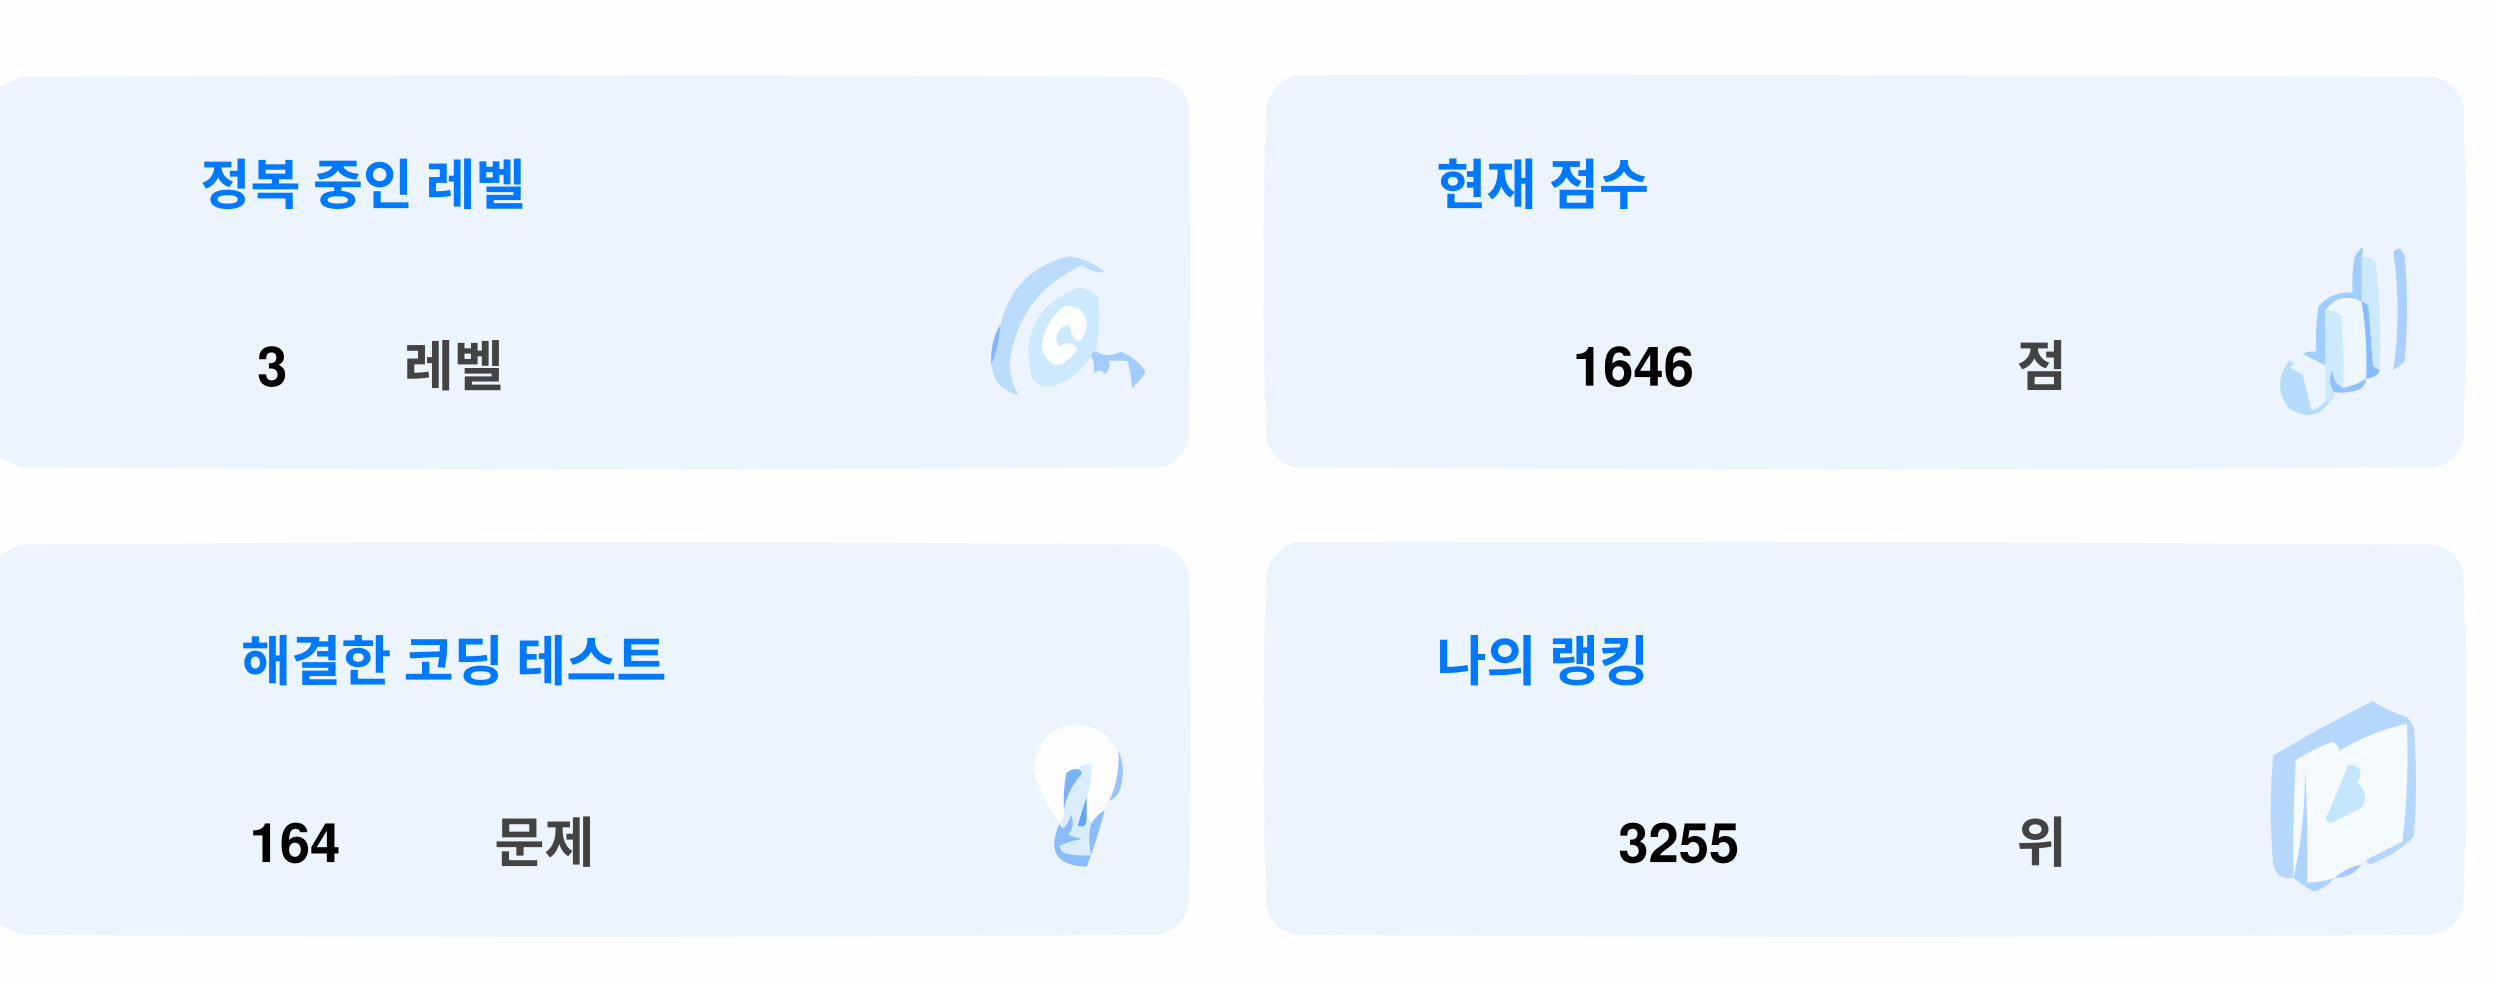
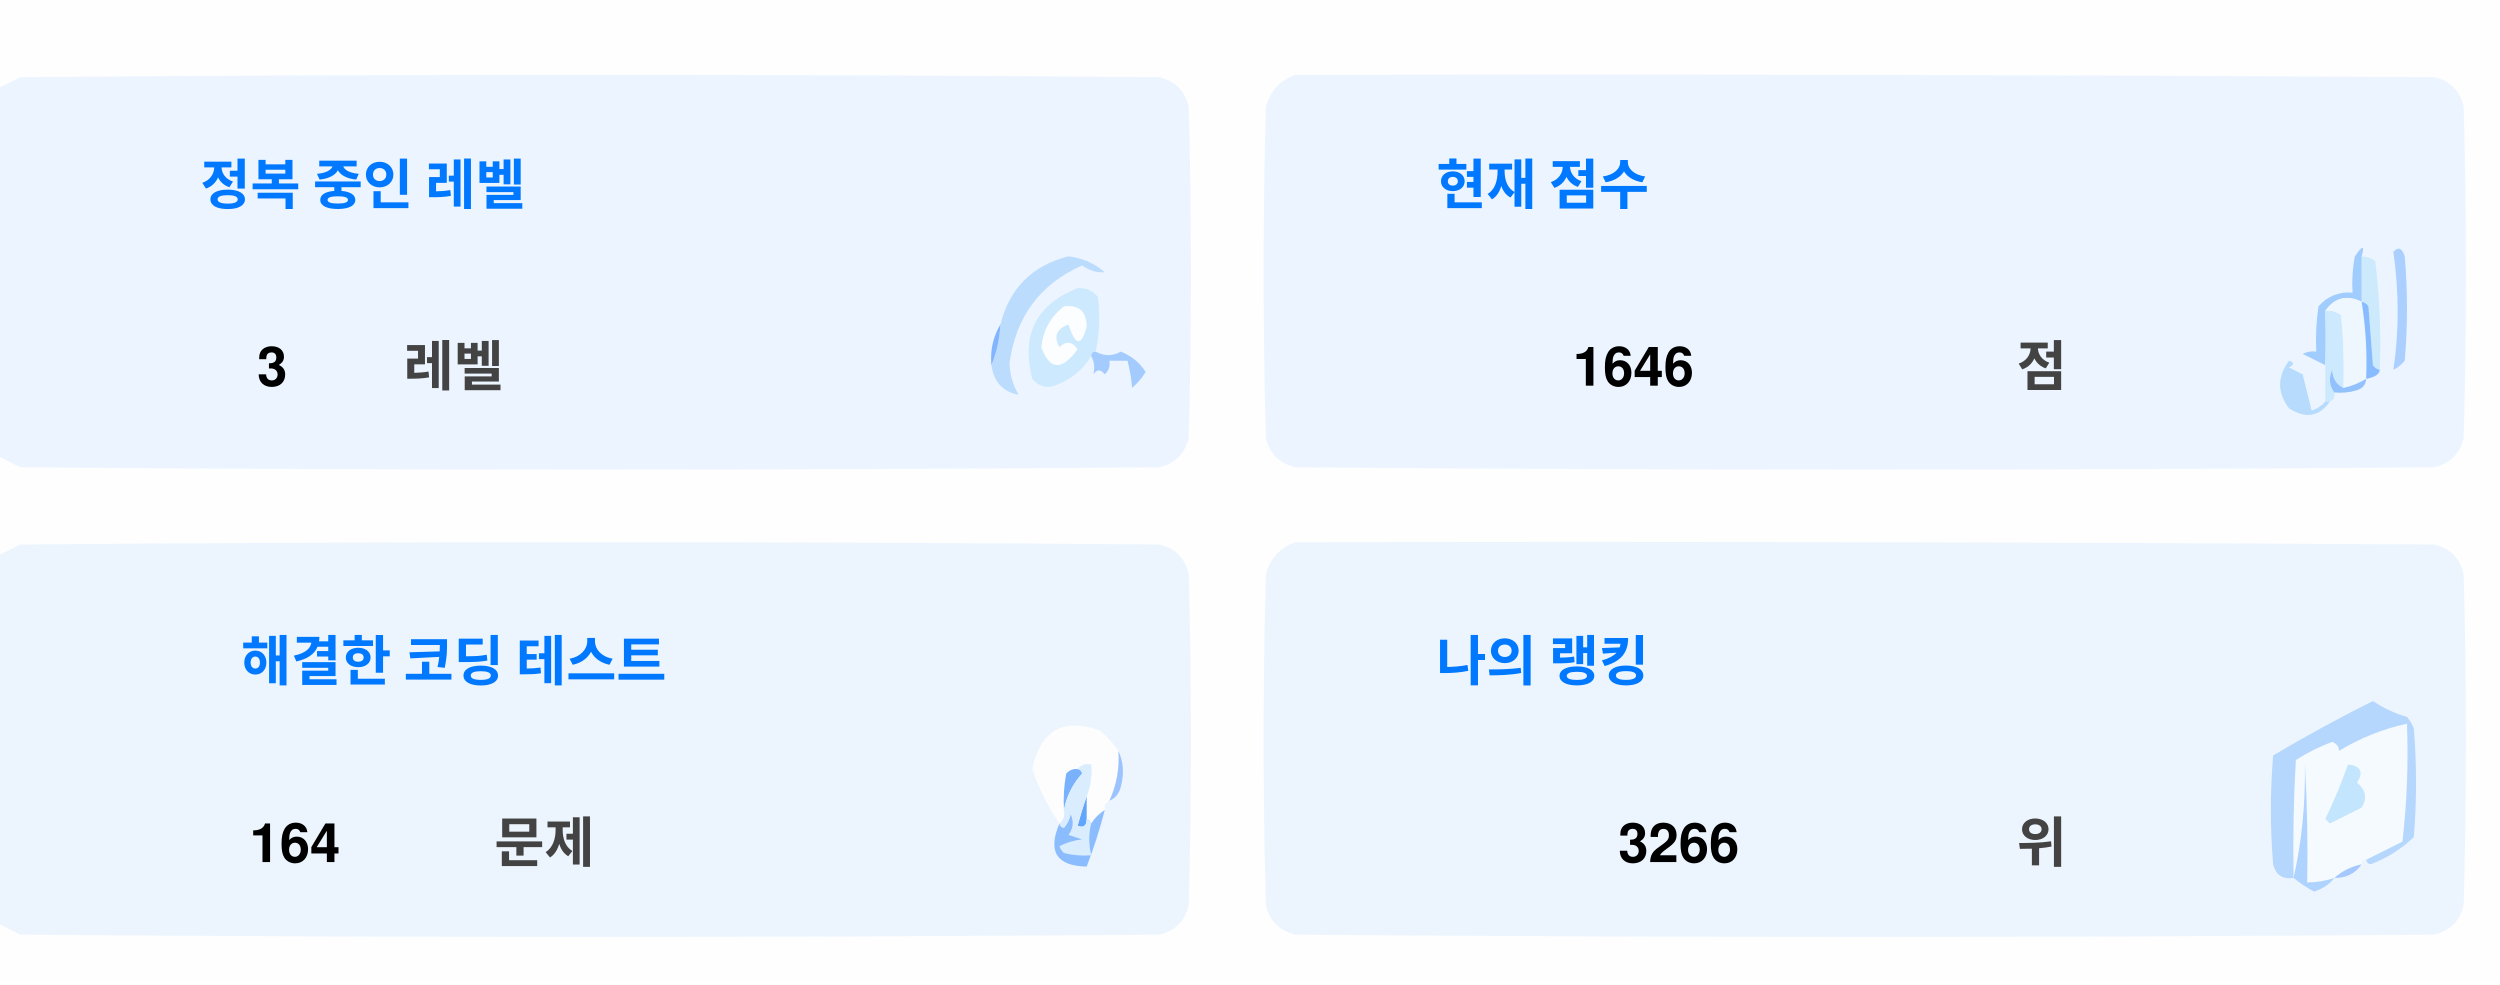
<svg xmlns="http://www.w3.org/2000/svg" version="1.1" width="551px" height="217px" style="shape-rendering:geometricPrecision; text-rendering:geometricPrecision; image-rendering:optimizeQuality; fill-rule:evenodd; clip-rule:evenodd">
  <style>.title {fill: #434343;font-size: 1rem;line-height: 1.5rem;font-weight: bold;font-family: -apple-system, BlinkMacSystemFont, Segoe UI, Helvetica, Arial, sans-serif, Apple Color Emoji, Segoe UI Emoji;}.desc {fill: #434343;font-size: 2.5rem;font-weight: bold;line-height: 1.5rem;font-family: -apple-system, BlinkMacSystemFont, Segoe UI, Helvetica, Arial, sans-serif, Apple Color Emoji, Segoe UI Emoji;}.desc-2 {fill: #434343;font-size: 1rem;font-weight: bold;line-height: 1.5rem;font-family: -apple-system, BlinkMacSystemFont, Segoe UI, Helvetica, Arial, sans-serif, Apple Color Emoji, Segoe UI Emoji;}.text, .desc {animation: twinkling 4s ease-in-out infinite;}@keyframes twinkling {40% { opacity: 1; }50% { opacity: 0.5; }60% { opacity: 1; }70% { opacity: 0.5; }80% { opacity: 1; }}</style>
  <g>
    <path style="opacity:1" fill="#fefefe" d="M -0.5,-0.5 C 183.167,-0.5 366.833,-0.5 550.5,-0.5C 550.5,71.833 550.5,144.167 550.5,216.5C 366.833,216.5 183.167,216.5 -0.5,216.5C -0.5,212.167 -0.5,207.833 -0.5,203.5C 1.14,204.32 2.807,205.153 4.5,206C 88.167,206.667 171.833,206.667 255.5,206C 259,205.167 261.167,203 262,199.5C 262.667,175.167 262.667,150.833 262,126.5C 261.167,123 259,120.833 255.5,120C 171.833,119.333 88.167,119.333 4.5,120C 2.807,120.847 1.14,121.68 -0.5,122.5C -0.5,115.167 -0.5,107.833 -0.5,100.5C 1.14,101.32 2.807,102.153 4.5,103C 88.167,103.667 171.833,103.667 255.5,103C 259,102.167 261.167,100 262,96.5C 262.667,72.167 262.667,47.833 262,23.5C 261.167,20 259,17.833 255.5,17C 171.833,16.333 88.167,16.333 4.5,17C 2.807,17.847 1.14,18.68 -0.5,19.5C -0.5,12.833 -0.5,6.167 -0.5,-0.5 Z" />
  </g>
  <g>
    <path style="opacity:1" fill="#ecf5ff" d="M -0.5,100.5 C -0.5,73.5 -0.5,46.5 -0.5,19.5C 1.14,18.68 2.807,17.847 4.5,17C 88.167,16.333 171.833,16.333 255.5,17C 259,17.833 261.167,20 262,23.5C 262.667,47.833 262.667,72.167 262,96.5C 261.167,100 259,102.167 255.5,103C 171.833,103.667 88.167,103.667 4.5,103C 2.807,102.153 1.14,101.32 -0.5,100.5 Z" />
  </g>
  <g>
    <path style="opacity:1" fill="#ecf5ff" d="M 285.5,16.5 C 369.167,16.333 452.834,16.5 536.5,17C 540,17.833 542.167,20 543,23.5C 543.667,47.833 543.667,72.167 543,96.5C 542.167,100 540,102.167 536.5,103C 452.833,103.667 369.167,103.667 285.5,103C 282,102.167 279.833,100 279,96.5C 278.333,72.167 278.333,47.833 279,23.5C 280.018,19.985 282.185,17.652 285.5,16.5 Z" />
  </g>
  <g>
    <path style="opacity:1" fill="#cdeafd" d="M 520.5,56.5 C 521.583,56.539 522.583,56.873 523.5,57.5C 524.498,65.472 524.831,73.472 524.5,81.5C 523.883,81.389 523.383,81.056 523,80.5C 522.667,76.167 522.333,71.833 522,67.5C 521.617,66.944 521.117,66.611 520.5,66.5C 520.5,63.167 520.5,59.833 520.5,56.5 Z" />
  </g>
  <g>
    <path style="opacity:1" fill="#abcfff" d="M 527.5,55.5 C 528.566,54.308 529.399,54.641 530,56.5C 530.667,64.167 530.667,71.833 530,79.5C 529.311,80.357 528.478,81.023 527.5,81.5C 528.758,73.08 528.758,64.414 527.5,55.5 Z" />
  </g>
  <g>
    <path style="opacity:1" fill="#bbdcfd" d="M 218.5,80.5 C 219.657,77.727 220.324,74.727 220.5,71.5C 222.49,63.51 227.49,58.51 235.5,56.5C 238.528,56.847 241.194,58.014 243.5,60C 241.744,60.141 240.078,59.641 238.5,58.5C 229.247,62.607 223.914,69.773 222.5,80C 222.565,82.526 223.232,84.859 224.5,87C 221.07,86.397 219.07,84.231 218.5,80.5 Z" />
  </g>
  <g>
    <path style="opacity:1" fill="#cde9fd" d="M 241.5,77.5 C 240.833,77.5 240.5,77.833 240.5,78.5C 238.628,81.529 235.961,83.695 232.5,85C 230.536,85.624 228.869,85.124 227.5,83.5C 225.021,73.791 228.354,67.124 237.5,63.5C 239.374,63.39 240.874,64.056 242,65.5C 242.497,69.524 242.331,73.524 241.5,77.5 Z" />
  </g>
  <g>
    <path style="opacity:1" fill="#fcfdfe" d="M 234.5,67.5 C 237.826,67.162 239.493,68.662 239.5,72C 238.334,76.434 237,76.267 235.5,71.5C 232.832,72.515 232.166,74.182 233.5,76.5C 235.017,75.089 236.351,75.256 237.5,77C 234.006,81.771 231.34,81.605 229.5,76.5C 229.904,72.771 231.571,69.771 234.5,67.5 Z" />
  </g>
  <g>
    <path style="opacity:1" fill="#a1ccfe" d="M 520.5,56.5 C 520.5,59.833 520.5,63.167 520.5,66.5C 517.238,64.922 514.572,65.589 512.5,68.5C 512.617,72.81 512.617,76.81 512.5,80.5C 510.86,79.68 509.193,78.847 507.5,78C 508.448,77.517 509.448,77.35 510.5,77.5C 510.335,74.15 510.502,70.817 511,67.5C 512.995,65.253 515.495,64.253 518.5,64.5C 518.336,61.813 518.503,59.146 519,56.5C 520.731,53.969 521.231,53.969 520.5,56.5 Z" />
  </g>
  <g>
    <path style="opacity:1" fill="#cde9fd" d="M 512.5,68.5 C 513.822,68.33 514.989,68.663 516,69.5C 516.499,74.823 516.666,80.156 516.5,85.5C 514.955,84.77 514.122,83.437 514,81.5C 513.22,83.387 513.387,85.054 514.5,86.5C 514.672,87.492 514.338,88.158 513.5,88.5C 513.167,88.5 512.833,88.5 512.5,88.5C 512.5,85.833 512.5,83.167 512.5,80.5C 512.617,76.81 512.617,72.81 512.5,68.5 Z" />
  </g>
  <g>
    <path style="opacity:1" fill="#eef6fe" d="M 520.5,66.5 C 521.407,72.106 521.74,77.773 521.5,83.5C 519.95,84.441 518.284,85.108 516.5,85.5C 516.666,80.156 516.499,74.823 516,69.5C 514.989,68.663 513.822,68.33 512.5,68.5C 514.572,65.589 517.238,64.922 520.5,66.5 Z" />
  </g>
  <g>
    <path style="opacity:1" fill="#88bcff" d="M 520.5,66.5 C 521.117,66.611 521.617,66.944 522,67.5C 522.333,71.833 522.667,76.167 523,80.5C 523.383,81.056 523.883,81.389 524.5,81.5C 524.445,82.469 523.445,83.136 521.5,83.5C 521.74,77.773 521.407,72.106 520.5,66.5 Z" />
  </g>
  <g>
    <path style="opacity:1" fill="#82b5fe" d="M 220.5,71.5 C 220.324,74.727 219.657,77.727 218.5,80.5C 218.215,77.171 218.882,74.171 220.5,71.5 Z" />
  </g>
  <g>
    <path style="opacity:1" fill="#a3cbfe" d="M 240.5,78.5 C 240.5,77.833 240.833,77.5 241.5,77.5C 243.391,78.536 245.224,78.536 247,77.5C 249.391,78.429 251.225,79.929 252.5,82C 251.681,83.319 250.681,84.486 249.5,85.5C 249.409,83.777 249.075,81.777 248.5,79.5C 247.167,79.5 245.833,79.5 244.5,79.5C 244.719,80.675 244.386,81.675 243.5,82.5C 242.575,81.359 241.741,81.359 241,82.5C 241.331,80.981 241.164,79.648 240.5,78.5 Z" />
  </g>
  <g>
    <path style="opacity:1" fill="#b7dbfd" d="M 512.5,88.5 C 512.833,88.5 513.167,88.5 513.5,88.5C 511.199,91.857 508.199,92.357 504.5,90C 501.872,86.535 501.872,83.035 504.5,79.5C 505.696,79.846 505.696,80.346 504.5,81C 505.5,81.5 506.5,82 507.5,82.5C 508.167,85.167 508.833,87.833 509.5,90.5C 510.739,90.058 511.739,89.391 512.5,88.5 Z" />
  </g>
  <g>
    <path style="opacity:1" fill="#92c1fe" d="M 516.5,85.5 C 518.284,85.108 519.95,84.441 521.5,83.5C 521.423,84.75 520.756,85.583 519.5,86C 517.866,86.493 516.199,86.66 514.5,86.5C 513.387,85.054 513.22,83.387 514,81.5C 514.122,83.437 514.955,84.77 516.5,85.5 Z" />
  </g>
  <g>
    <path style="opacity:1" fill="#ecf5fe" d="M -0.5,203.5 C -0.5,176.5 -0.5,149.5 -0.5,122.5C 1.14,121.68 2.807,120.847 4.5,120C 88.167,119.333 171.833,119.333 255.5,120C 259,120.833 261.167,123 262,126.5C 262.667,150.833 262.667,175.167 262,199.5C 261.167,203 259,205.167 255.5,206C 171.833,206.667 88.167,206.667 4.5,206C 2.807,205.153 1.14,204.32 -0.5,203.5 Z" />
  </g>
  <g>
    <path style="opacity:1" fill="#ecf5fe" d="M 285.5,119.5 C 369.167,119.333 452.834,119.5 536.5,120C 540,120.833 542.167,123 543,126.5C 543.667,150.833 543.667,175.167 543,199.5C 542.167,203 540,205.167 536.5,206C 452.833,206.667 369.167,206.667 285.5,206C 282,205.167 279.833,203 279,199.5C 278.333,175.167 278.333,150.833 279,126.5C 280.018,122.985 282.185,120.652 285.5,119.5 Z" />
  </g>
  <g>
    <path style="opacity:1" fill="#fdfdfe" d="M 246.5,165.5 C 246.758,169.367 246.092,173.034 244.5,176.5C 243.662,176.842 243.328,177.508 243.5,178.5C 242.272,179.306 241.272,180.306 240.5,181.5C 240.5,180.833 240.167,180.5 239.5,180.5C 239.5,178.833 239.5,177.167 239.5,175.5C 240.369,173.283 240.702,170.95 240.5,168.5C 239.209,168.263 238.209,168.596 237.5,169.5C 236.504,169.414 235.671,169.748 235,170.5C 234.503,173.146 234.336,175.813 234.5,178.5C 234.737,179.791 234.404,180.791 233.5,181.5C 230.986,177.806 228.986,173.806 227.5,169.5C 229.309,160.957 234.309,158.124 242.5,161C 244.07,162.397 245.404,163.897 246.5,165.5 Z" />
  </g>
  <g>
    <path style="opacity:1" fill="#f5faff" d="M 521.5,189.5 C 520.833,189.5 520.5,189.833 520.5,190.5C 518.181,190.992 516.181,191.992 514.5,193.5C 512.565,194.15 510.565,194.483 508.5,194.5C 508.666,185.827 508.5,177.16 508,168.5C 508.141,177.227 507.308,185.56 505.5,193.5C 505.334,184.827 505.5,176.16 506,167.5C 508.527,165.903 511.194,164.57 514,163.5C 515.011,163.892 515.511,164.559 515.5,165.5C 520.21,162.641 525.21,160.641 530.5,159.5C 530.831,168.192 530.498,176.859 529.5,185.5C 526.807,186.847 524.14,188.18 521.5,189.5 Z" />
  </g>
  <g>
    <path style="opacity:1" fill="#b6d7fd" d="M 521.5,189.5 C 524.14,188.18 526.807,186.847 529.5,185.5C 530.498,176.859 530.831,168.192 530.5,159.5C 525.21,160.641 520.21,162.641 515.5,165.5C 515.511,164.559 515.011,163.892 514,163.5C 511.194,164.57 508.527,165.903 506,167.5C 505.5,176.16 505.334,184.827 505.5,193.5C 503.089,193.863 501.589,192.863 501,190.5C 500.333,182.5 500.333,174.5 501,166.5C 508.173,162.246 515.507,158.246 523,154.5C 525.304,156.068 527.804,157.235 530.5,158C 531.126,158.75 531.626,159.584 532,160.5C 532.667,168.5 532.667,176.5 532,184.5C 529.292,187.111 526.125,189.111 522.5,190.5C 521.893,190.376 521.56,190.043 521.5,189.5 Z" />
  </g>
  <g>
    <path style="opacity:1" fill="#c3e5fe" d="M 517.5,168.5 C 520.317,168.801 520.984,170.134 519.5,172.5C 521.439,174.122 521.772,175.956 520.5,178C 518.167,179.167 515.833,180.333 513.5,181.5C 513.167,181.167 512.833,180.833 512.5,180.5C 514.414,176.515 516.081,172.515 517.5,168.5 Z" />
  </g>
  <g>
    <path style="opacity:1" fill="#7ab1fc" d="M 237.5,169.5 C 238.043,169.56 238.376,169.893 238.5,170.5C 236.395,172.836 235.062,175.503 234.5,178.5C 234.336,175.813 234.503,173.146 235,170.5C 235.671,169.748 236.504,169.414 237.5,169.5 Z" />
  </g>
  <g>
    <path style="opacity:1" fill="#afd3ff" d="M 514.5,193.5 C 513.378,194.947 511.878,195.947 510,196.5C 508.348,195.601 506.848,194.601 505.5,193.5C 507.308,185.56 508.141,177.227 508,168.5C 508.5,177.16 508.666,185.827 508.5,194.5C 510.565,194.483 512.565,194.15 514.5,193.5 Z" />
  </g>
  <g>
    <path style="opacity:1" fill="#9cc3fd" d="M 246.5,165.5 C 247.634,167.966 247.801,170.633 247,173.5C 246.623,174.942 245.79,175.942 244.5,176.5C 246.092,173.034 246.758,169.367 246.5,165.5 Z" />
  </g>
  <g>
    <path style="opacity:1" fill="#62a6fc" d="M 239.5,175.5 C 239.5,177.167 239.5,178.833 239.5,180.5C 239.483,182.028 238.816,182.528 237.5,182C 238.117,179.723 238.784,177.556 239.5,175.5 Z" />
  </g>
  <g>
    <path style="opacity:1" fill="#daedfe" d="M 237.5,169.5 C 238.209,168.596 239.209,168.263 240.5,168.5C 240.702,170.95 240.369,173.283 239.5,175.5C 238.784,177.556 238.117,179.723 237.5,182C 238.816,182.528 239.483,182.028 239.5,180.5C 240.167,180.5 240.5,180.833 240.5,181.5C 239.918,183.669 239.918,186.002 240.5,188.5C 238.473,188.662 236.473,188.495 234.5,188C 234.043,187.586 233.709,187.086 233.5,186.5C 235.078,185.702 236.744,185.202 238.5,185C 237.5,184.667 236.5,184.333 235.5,184C 236.554,182.612 236.72,181.112 236,179.5C 235.751,180.624 235.251,181.624 234.5,182.5C 233.893,182.376 233.56,182.043 233.5,181.5C 234.404,180.791 234.737,179.791 234.5,178.5C 235.062,175.503 236.395,172.836 238.5,170.5C 238.376,169.893 238.043,169.56 237.5,169.5 Z" />
  </g>
  <g>
    <path style="opacity:1" fill="#8bbcfd" d="M 243.5,178.5 C 242.395,182.803 241.062,186.969 239.5,191C 232.857,190.847 230.857,187.68 233.5,181.5C 233.56,182.043 233.893,182.376 234.5,182.5C 235.251,181.624 235.751,180.624 236,179.5C 236.72,181.112 236.554,182.612 235.5,184C 236.5,184.333 237.5,184.667 238.5,185C 236.744,185.202 235.078,185.702 233.5,186.5C 233.709,187.086 234.043,187.586 234.5,188C 236.473,188.495 238.473,188.662 240.5,188.5C 239.918,186.002 239.918,183.669 240.5,181.5C 241.272,180.306 242.272,179.306 243.5,178.5 Z" />
  </g>
  <g>
    <path style="opacity:1" fill="#a4c8ff" d="M 520.5,190.5 C 519.089,192.539 517.089,193.539 514.5,193.5C 516.181,191.992 518.181,190.992 520.5,190.5 Z" />
  </g>
  <text text-anchor="middle" x="80" y="45" class="title" style="fill:#0078ff;" stroke="#none" stroke-width="1">정복 중인 레벨</text>
  <text text-anchor="middle" x="60" y="85" class="desc" style="fill:#000000;" stroke="#none" stroke-width="1">3</text>
  <text text-anchor="middle" x="100" y="85" class="desc-2" style="fill:#434343;" stroke="#none" stroke-width="1">레벨</text>
  <text text-anchor="middle" x="340" y="45" class="title" style="fill:#0078ff;" stroke="#none" stroke-width="1">현재 점수</text>
  <text text-anchor="middle" x="360" y="85" class="desc" style="fill:#000000;" stroke="#none" stroke-width="1">1646</text>
  <text text-anchor="middle" x="450" y="85" class="desc-2" style="fill:#434343;" stroke="#none" stroke-width="1">점</text>
  <text text-anchor="middle" x="100" y="150" class="title" style="fill:#0078ff;" stroke="#none" stroke-width="1">해결한 코딩 테스트</text>
  <text text-anchor="middle" x="65" y="190" class="desc" style="fill:#000000;" stroke="#none" stroke-width="1">164</text>
  <text text-anchor="middle" x="120" y="190" class="desc-2" style="fill:#434343;" stroke="#none" stroke-width="1">문제</text>
  <text text-anchor="middle" x="340" y="150" class="title" style="fill:#0078ff;" stroke="#none" stroke-width="1">나의 랭킹</text>
-   <text text-anchor="middle" x="370" y="190" class="desc" style="fill:#000000;" stroke="#none" stroke-width="1">3255</text>
+   <text text-anchor="middle" x="370" y="190" class="desc" style="fill:#000000;" stroke="#none" stroke-width="1">3266</text>
  <text text-anchor="middle" x="450" y="190" class="desc-2" style="fill:#434343;" stroke="#none" stroke-width="1">위</text>
</svg>
